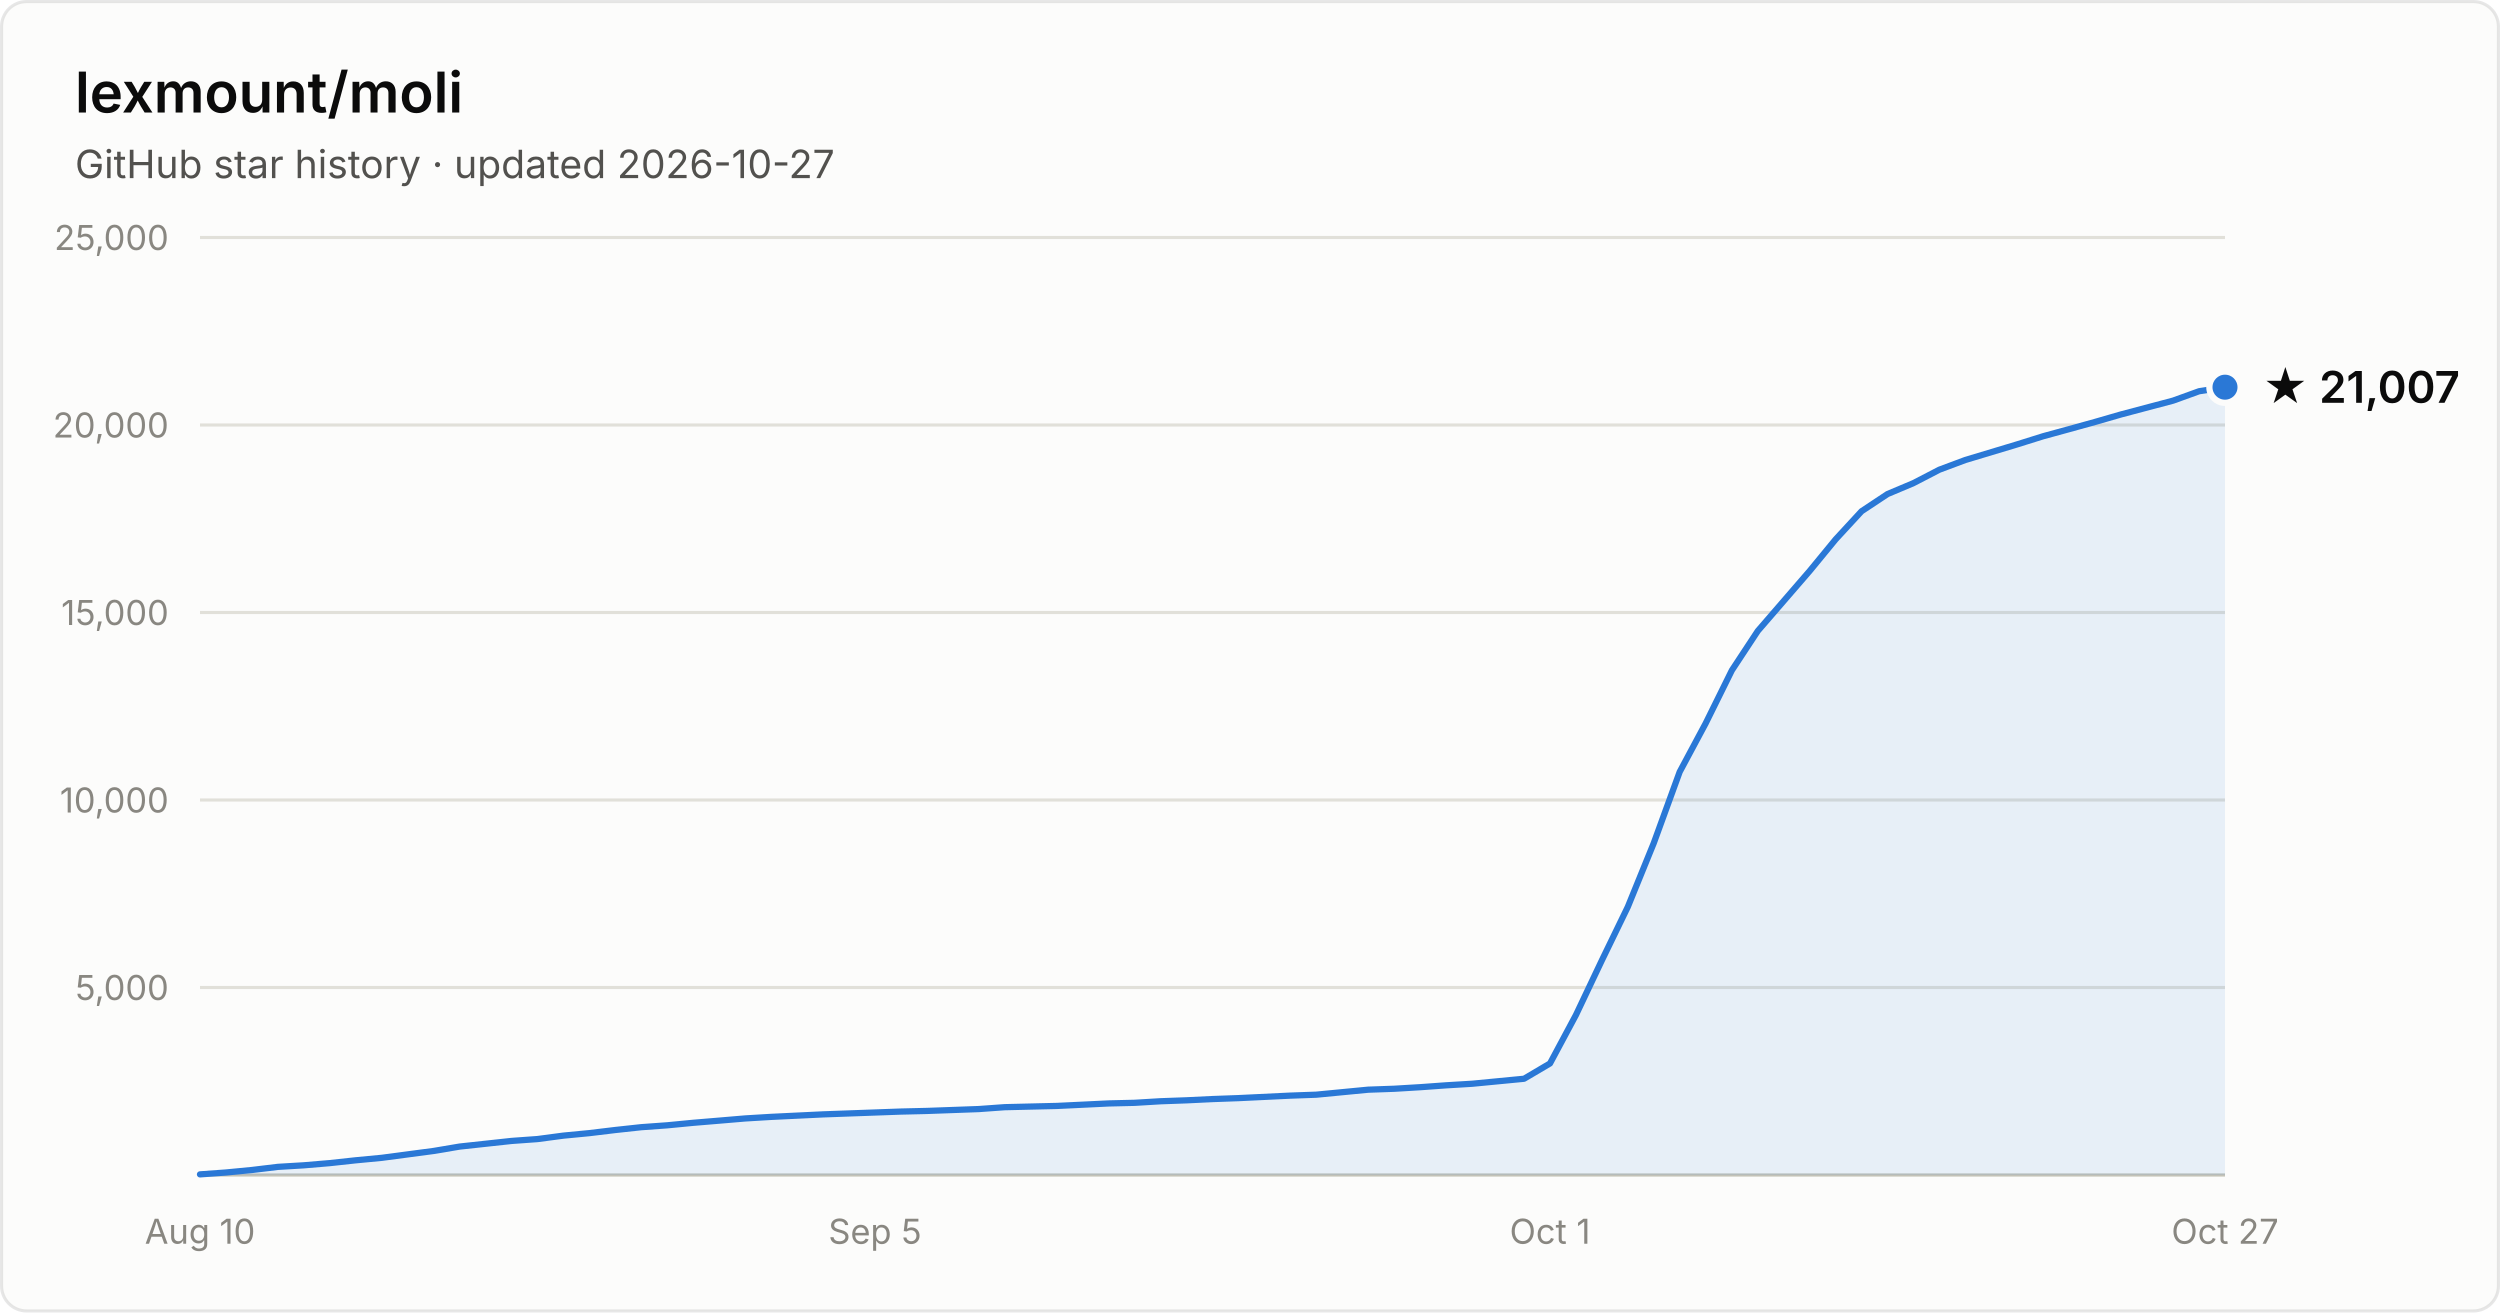
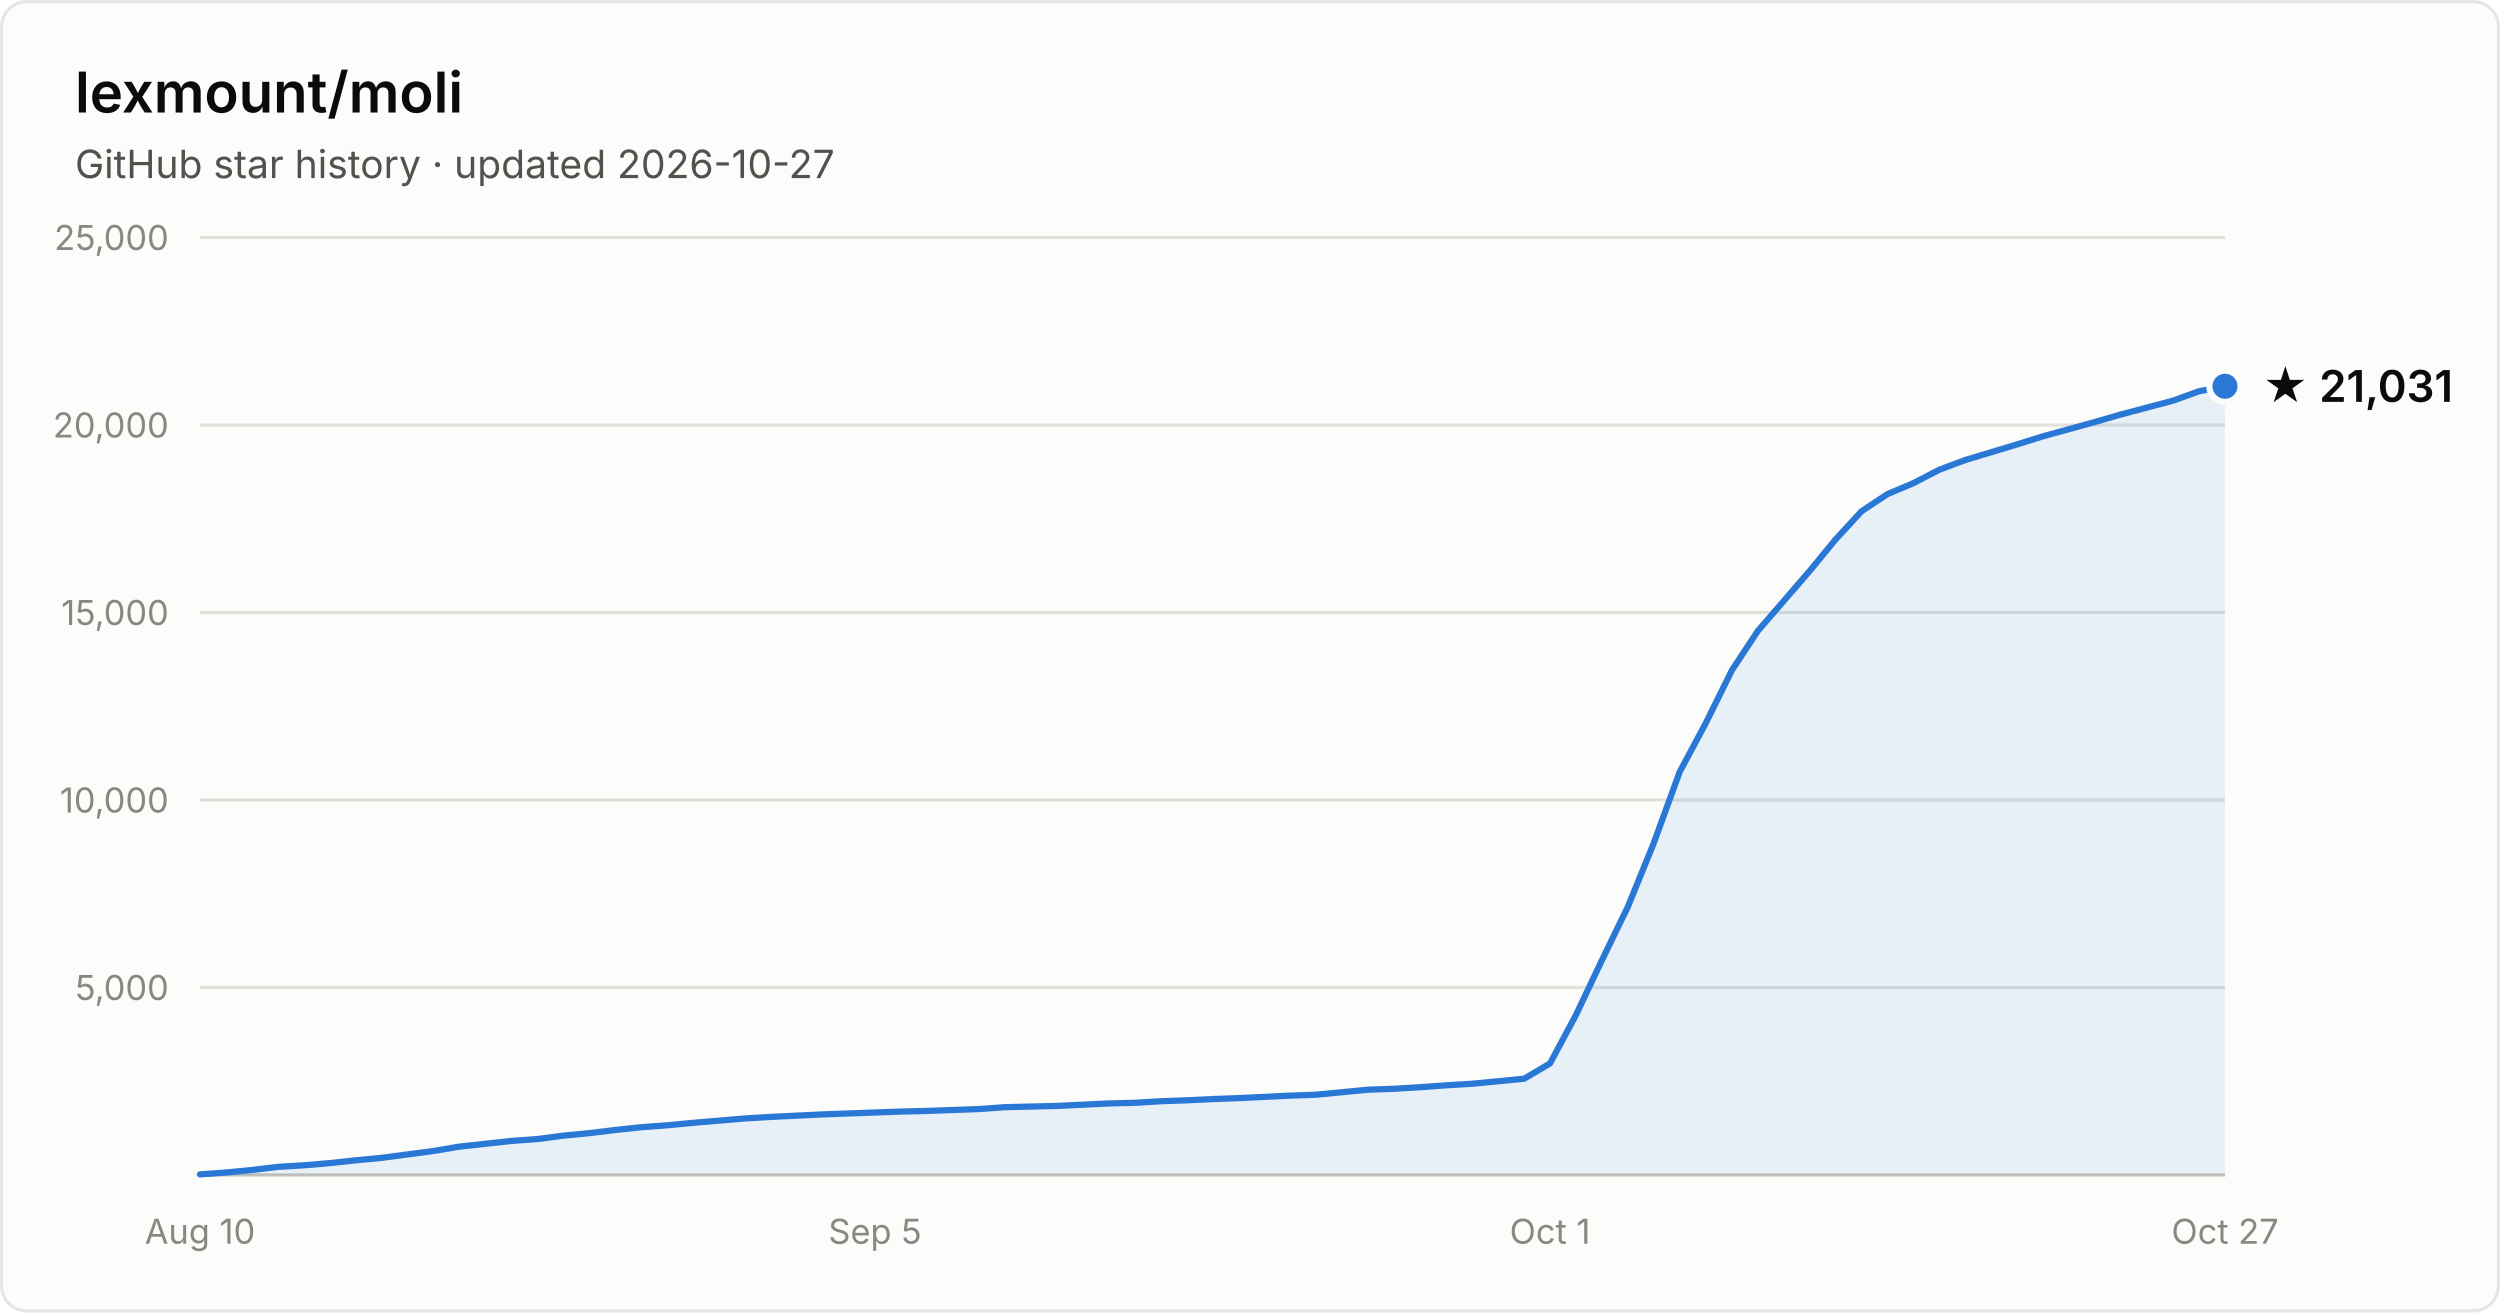
- <svg xmlns="http://www.w3.org/2000/svg" width="800" height="420" viewBox="0 0 800 420" font-family="system-ui, -apple-system, Segoe UI, sans-serif" role="img" aria-label="Star history of lexmount/moli: 21,007 stars as of 2026-10-27">
+ <svg xmlns="http://www.w3.org/2000/svg" width="800" height="420" viewBox="0 0 800 420" font-family="system-ui, -apple-system, Segoe UI, sans-serif" role="img" aria-label="Star history of lexmount/moli: 21,031 stars as of 2026-10-27">
  <rect x="0.5" y="0.5" width="799" height="419" rx="8" fill="#fcfcfb" stroke="rgba(11,11,11,0.10)" />
  <text x="24" y="36" fill="#0b0b0b" font-size="18" font-weight="600">lexmount/moli</text>
  <text x="24" y="57" fill="#52514e" font-size="12.5">GitHub star history · updated 2026-10-27</text>
  <line x1="64" y1="316.0" x2="712" y2="316.0" stroke="#e1e0d9" stroke-width="1" />
  <text x="54" y="320.0" text-anchor="end" fill="#898781" font-size="11" style="font-variant-numeric:tabular-nums">5,000</text>
  <line x1="64" y1="256.0" x2="712" y2="256.0" stroke="#e1e0d9" stroke-width="1" />
  <text x="54" y="260.0" text-anchor="end" fill="#898781" font-size="11" style="font-variant-numeric:tabular-nums">10,000</text>
  <line x1="64" y1="196.0" x2="712" y2="196.0" stroke="#e1e0d9" stroke-width="1" />
  <text x="54" y="200.0" text-anchor="end" fill="#898781" font-size="11" style="font-variant-numeric:tabular-nums">15,000</text>
  <line x1="64" y1="136.0" x2="712" y2="136.0" stroke="#e1e0d9" stroke-width="1" />
  <text x="54" y="140.0" text-anchor="end" fill="#898781" font-size="11" style="font-variant-numeric:tabular-nums">20,000</text>
  <line x1="64" y1="76.0" x2="712" y2="76.0" stroke="#e1e0d9" stroke-width="1" />
  <text x="54" y="80.0" text-anchor="end" fill="#898781" font-size="11" style="font-variant-numeric:tabular-nums">25,000</text>
  <line x1="64" y1="376" x2="712" y2="376" stroke="#c3c2b7" stroke-width="1" />
  <text x="64.0" y="398" text-anchor="middle" fill="#898781" font-size="11" style="font-variant-numeric:tabular-nums">Aug 10</text>
  <text x="280.0" y="398" text-anchor="middle" fill="#898781" font-size="11" style="font-variant-numeric:tabular-nums">Sep 5</text>
  <text x="496.0" y="398" text-anchor="middle" fill="#898781" font-size="11" style="font-variant-numeric:tabular-nums">Oct 1</text>
  <text x="712.0" y="398" text-anchor="middle" fill="#898781" font-size="11" style="font-variant-numeric:tabular-nums">Oct 27</text>
-   <path d="M64.0 375.8 L72.3 375.2 L80.6 374.4 L88.9 373.4 L97.2 372.9 L105.5 372.2 L113.8 371.3 L122.2 370.5 L130.5 369.4 L138.8 368.3 L147.1 366.9 L155.4 366.0 L163.7 365.1 L172.0 364.5 L180.3 363.4 L188.6 362.6 L196.9 361.6 L205.2 360.7 L213.5 360.1 L221.8 359.3 L230.2 358.6 L238.5 357.9 L246.8 357.4 L255.1 357.0 L263.4 356.6 L271.7 356.3 L280.0 356.0 L288.3 355.7 L296.6 355.5 L304.9 355.2 L313.2 354.9 L321.5 354.3 L329.8 354.1 L338.2 353.9 L346.5 353.5 L354.8 353.1 L363.1 352.9 L371.4 352.4 L379.7 352.1 L388.0 351.7 L396.3 351.4 L404.6 351.0 L412.9 350.6 L421.2 350.3 L429.5 349.5 L437.8 348.7 L446.2 348.4 L454.5 347.9 L462.8 347.3 L471.1 346.8 L479.4 346.0 L487.7 345.2 L496.0 340.3 L504.3 324.8 L512.6 307.3 L520.9 290.2 L529.2 269.8 L537.5 247.0 L545.8 231.5 L554.2 214.5 L562.5 201.9 L570.8 192.3 L579.1 182.7 L587.4 172.6 L595.7 163.6 L604.0 158.1 L612.3 154.6 L620.6 150.3 L628.9 147.2 L637.2 144.7 L645.5 142.2 L653.8 139.6 L662.2 137.3 L670.5 135.0 L678.8 132.6 L687.1 130.4 L695.4 128.2 L703.7 125.2 L712.0 123.9 L712.0 376 L64.0 376 Z" fill="#2a78d6" fill-opacity="0.1" />
-   <path d="M64.0 375.8 L72.3 375.2 L80.6 374.4 L88.9 373.4 L97.2 372.9 L105.5 372.2 L113.8 371.3 L122.2 370.5 L130.5 369.4 L138.8 368.3 L147.1 366.9 L155.4 366.0 L163.7 365.1 L172.0 364.5 L180.3 363.4 L188.6 362.6 L196.9 361.6 L205.2 360.7 L213.5 360.1 L221.8 359.3 L230.2 358.6 L238.5 357.9 L246.8 357.4 L255.1 357.0 L263.4 356.6 L271.7 356.3 L280.0 356.0 L288.3 355.7 L296.6 355.5 L304.9 355.2 L313.2 354.9 L321.5 354.3 L329.8 354.1 L338.2 353.9 L346.5 353.5 L354.8 353.1 L363.1 352.9 L371.4 352.4 L379.7 352.1 L388.0 351.7 L396.3 351.4 L404.6 351.0 L412.9 350.6 L421.2 350.3 L429.5 349.5 L437.8 348.7 L446.2 348.4 L454.5 347.9 L462.8 347.3 L471.1 346.8 L479.4 346.0 L487.7 345.2 L496.0 340.3 L504.3 324.8 L512.6 307.3 L520.9 290.2 L529.2 269.8 L537.5 247.0 L545.8 231.5 L554.2 214.5 L562.5 201.9 L570.8 192.3 L579.1 182.7 L587.4 172.6 L595.7 163.6 L604.0 158.1 L612.3 154.6 L620.6 150.3 L628.9 147.2 L637.2 144.7 L645.5 142.2 L653.8 139.6 L662.2 137.3 L670.5 135.0 L678.8 132.6 L687.1 130.4 L695.4 128.2 L703.7 125.2 L712.0 123.9" fill="none" stroke="#2a78d6" stroke-width="2" stroke-linejoin="round" stroke-linecap="round" />
-   <circle cx="712.0" cy="123.9" r="5" fill="#2a78d6" stroke="#fcfcfb" stroke-width="2" />
-   <text x="724.0" y="128.9" fill="#0b0b0b" font-size="14" font-weight="600">★ 21,007</text>
+   <path d="M64.0 375.8 L72.3 375.2 L80.6 374.4 L88.9 373.4 L97.2 372.9 L105.5 372.2 L113.8 371.3 L122.2 370.5 L130.5 369.4 L138.8 368.3 L147.1 366.9 L155.4 366.0 L163.7 365.1 L172.0 364.5 L180.3 363.4 L188.6 362.6 L196.9 361.6 L205.2 360.7 L213.5 360.1 L221.8 359.3 L230.2 358.6 L238.5 357.9 L246.8 357.4 L255.1 357.0 L263.4 356.6 L271.7 356.3 L280.0 356.0 L288.3 355.7 L296.6 355.5 L304.9 355.2 L313.2 354.9 L321.5 354.3 L329.8 354.1 L338.2 353.9 L346.5 353.5 L354.8 353.1 L363.1 352.9 L371.4 352.4 L379.7 352.1 L388.0 351.7 L396.3 351.4 L404.6 351.0 L412.9 350.6 L421.2 350.3 L429.5 349.5 L437.8 348.7 L446.2 348.4 L454.5 347.9 L462.8 347.3 L471.1 346.8 L479.4 346.0 L487.7 345.2 L496.0 340.3 L504.3 324.8 L512.6 307.3 L520.9 290.2 L529.2 269.8 L537.5 247.0 L545.8 231.5 L554.2 214.5 L562.5 201.9 L570.8 192.3 L579.1 182.7 L587.4 172.6 L595.7 163.6 L604.0 158.1 L612.3 154.6 L620.6 150.3 L628.9 147.2 L637.2 144.7 L645.5 142.2 L653.8 139.6 L662.2 137.3 L670.5 135.0 L678.8 132.6 L687.1 130.4 L695.4 128.2 L703.7 125.2 L712.0 123.6 L712.0 376 L64.0 376 Z" fill="#2a78d6" fill-opacity="0.1" />
+   <path d="M64.0 375.8 L72.3 375.2 L80.6 374.4 L88.9 373.4 L97.2 372.9 L105.5 372.2 L113.8 371.3 L122.2 370.5 L130.5 369.4 L138.8 368.3 L147.1 366.9 L155.4 366.0 L163.7 365.1 L172.0 364.5 L180.3 363.4 L188.6 362.6 L196.9 361.6 L205.2 360.7 L213.5 360.1 L221.8 359.3 L230.2 358.6 L238.5 357.9 L246.8 357.4 L255.1 357.0 L263.4 356.6 L271.7 356.3 L280.0 356.0 L288.3 355.7 L296.6 355.5 L304.9 355.2 L313.2 354.9 L321.5 354.3 L329.8 354.1 L338.2 353.9 L346.5 353.5 L354.8 353.1 L363.1 352.9 L371.4 352.4 L379.7 352.1 L388.0 351.7 L396.3 351.4 L404.6 351.0 L412.9 350.6 L421.2 350.3 L429.5 349.5 L437.8 348.7 L446.2 348.4 L454.5 347.9 L462.8 347.3 L471.1 346.8 L479.4 346.0 L487.7 345.2 L496.0 340.3 L504.3 324.8 L512.6 307.3 L520.9 290.2 L529.2 269.8 L537.5 247.0 L545.8 231.5 L554.2 214.5 L562.5 201.9 L570.8 192.3 L579.1 182.7 L587.4 172.6 L595.7 163.6 L604.0 158.1 L612.3 154.6 L620.6 150.3 L628.9 147.2 L637.2 144.7 L645.5 142.2 L653.8 139.6 L662.2 137.3 L670.5 135.0 L678.8 132.6 L687.1 130.4 L695.4 128.2 L703.7 125.2 L712.0 123.6" fill="none" stroke="#2a78d6" stroke-width="2" stroke-linejoin="round" stroke-linecap="round" />
+   <circle cx="712.0" cy="123.6" r="5" fill="#2a78d6" stroke="#fcfcfb" stroke-width="2" />
+   <text x="724.0" y="128.6" fill="#0b0b0b" font-size="14" font-weight="600">★ 21,031</text>
</svg>
